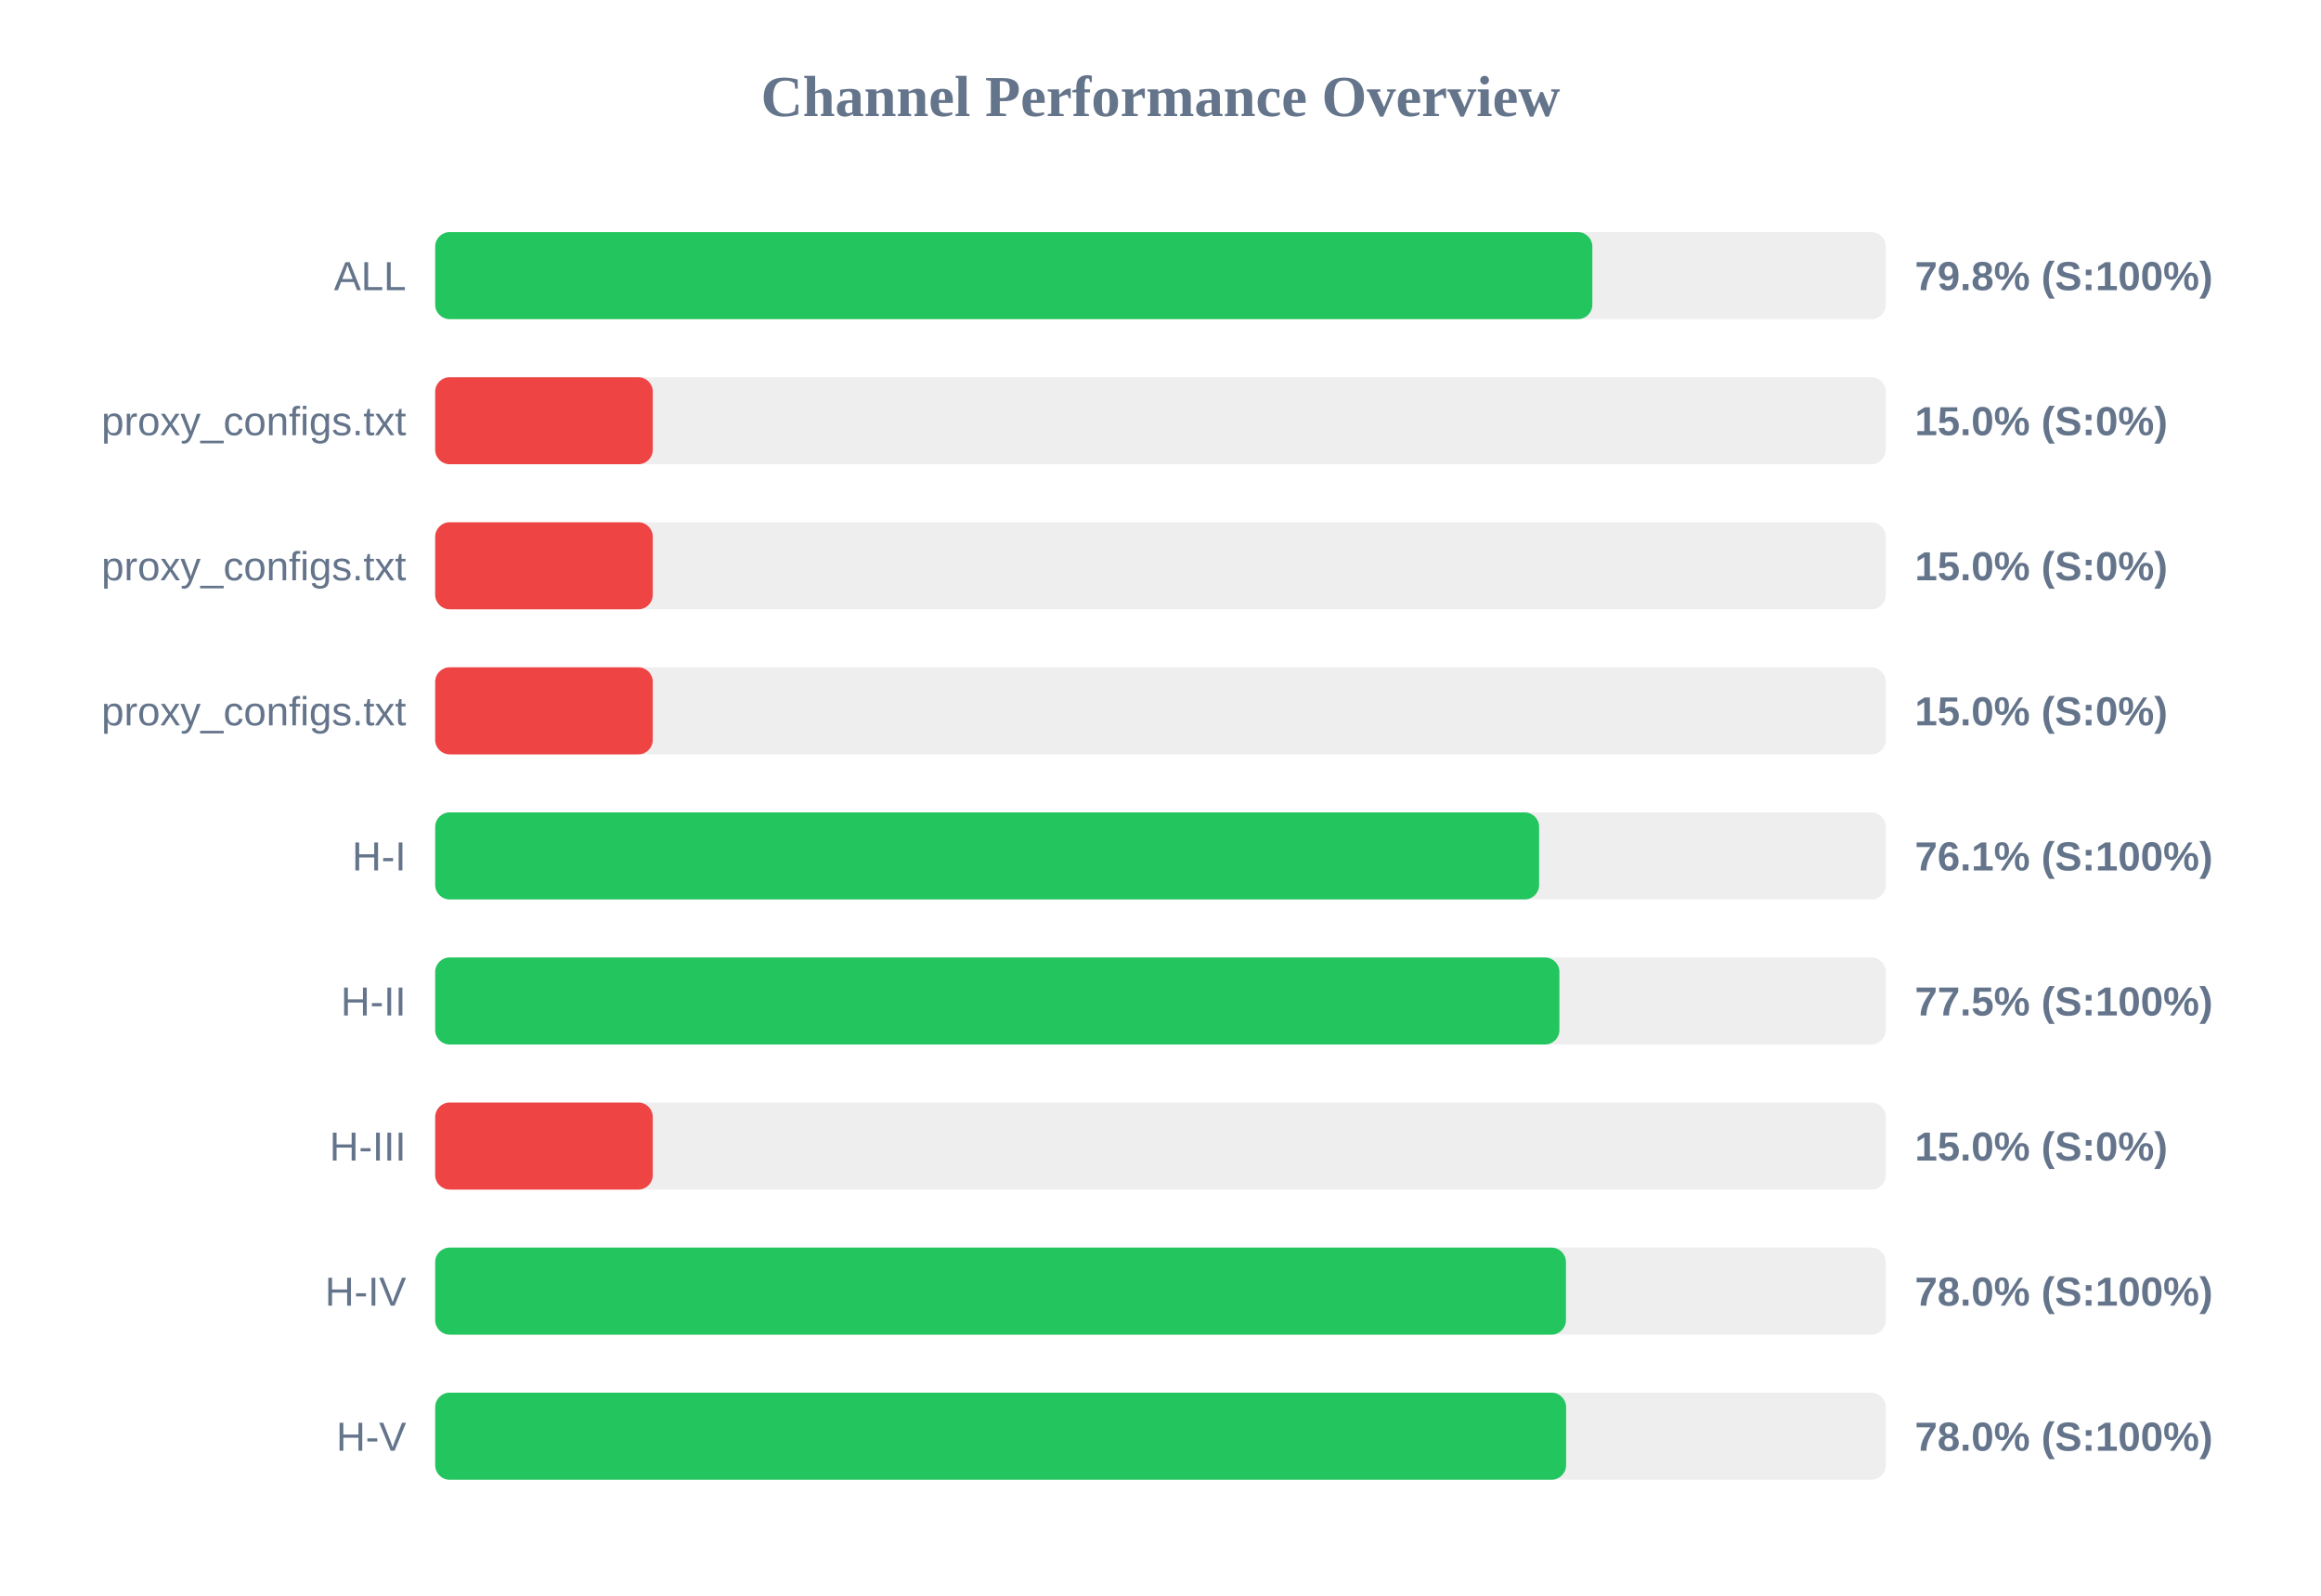
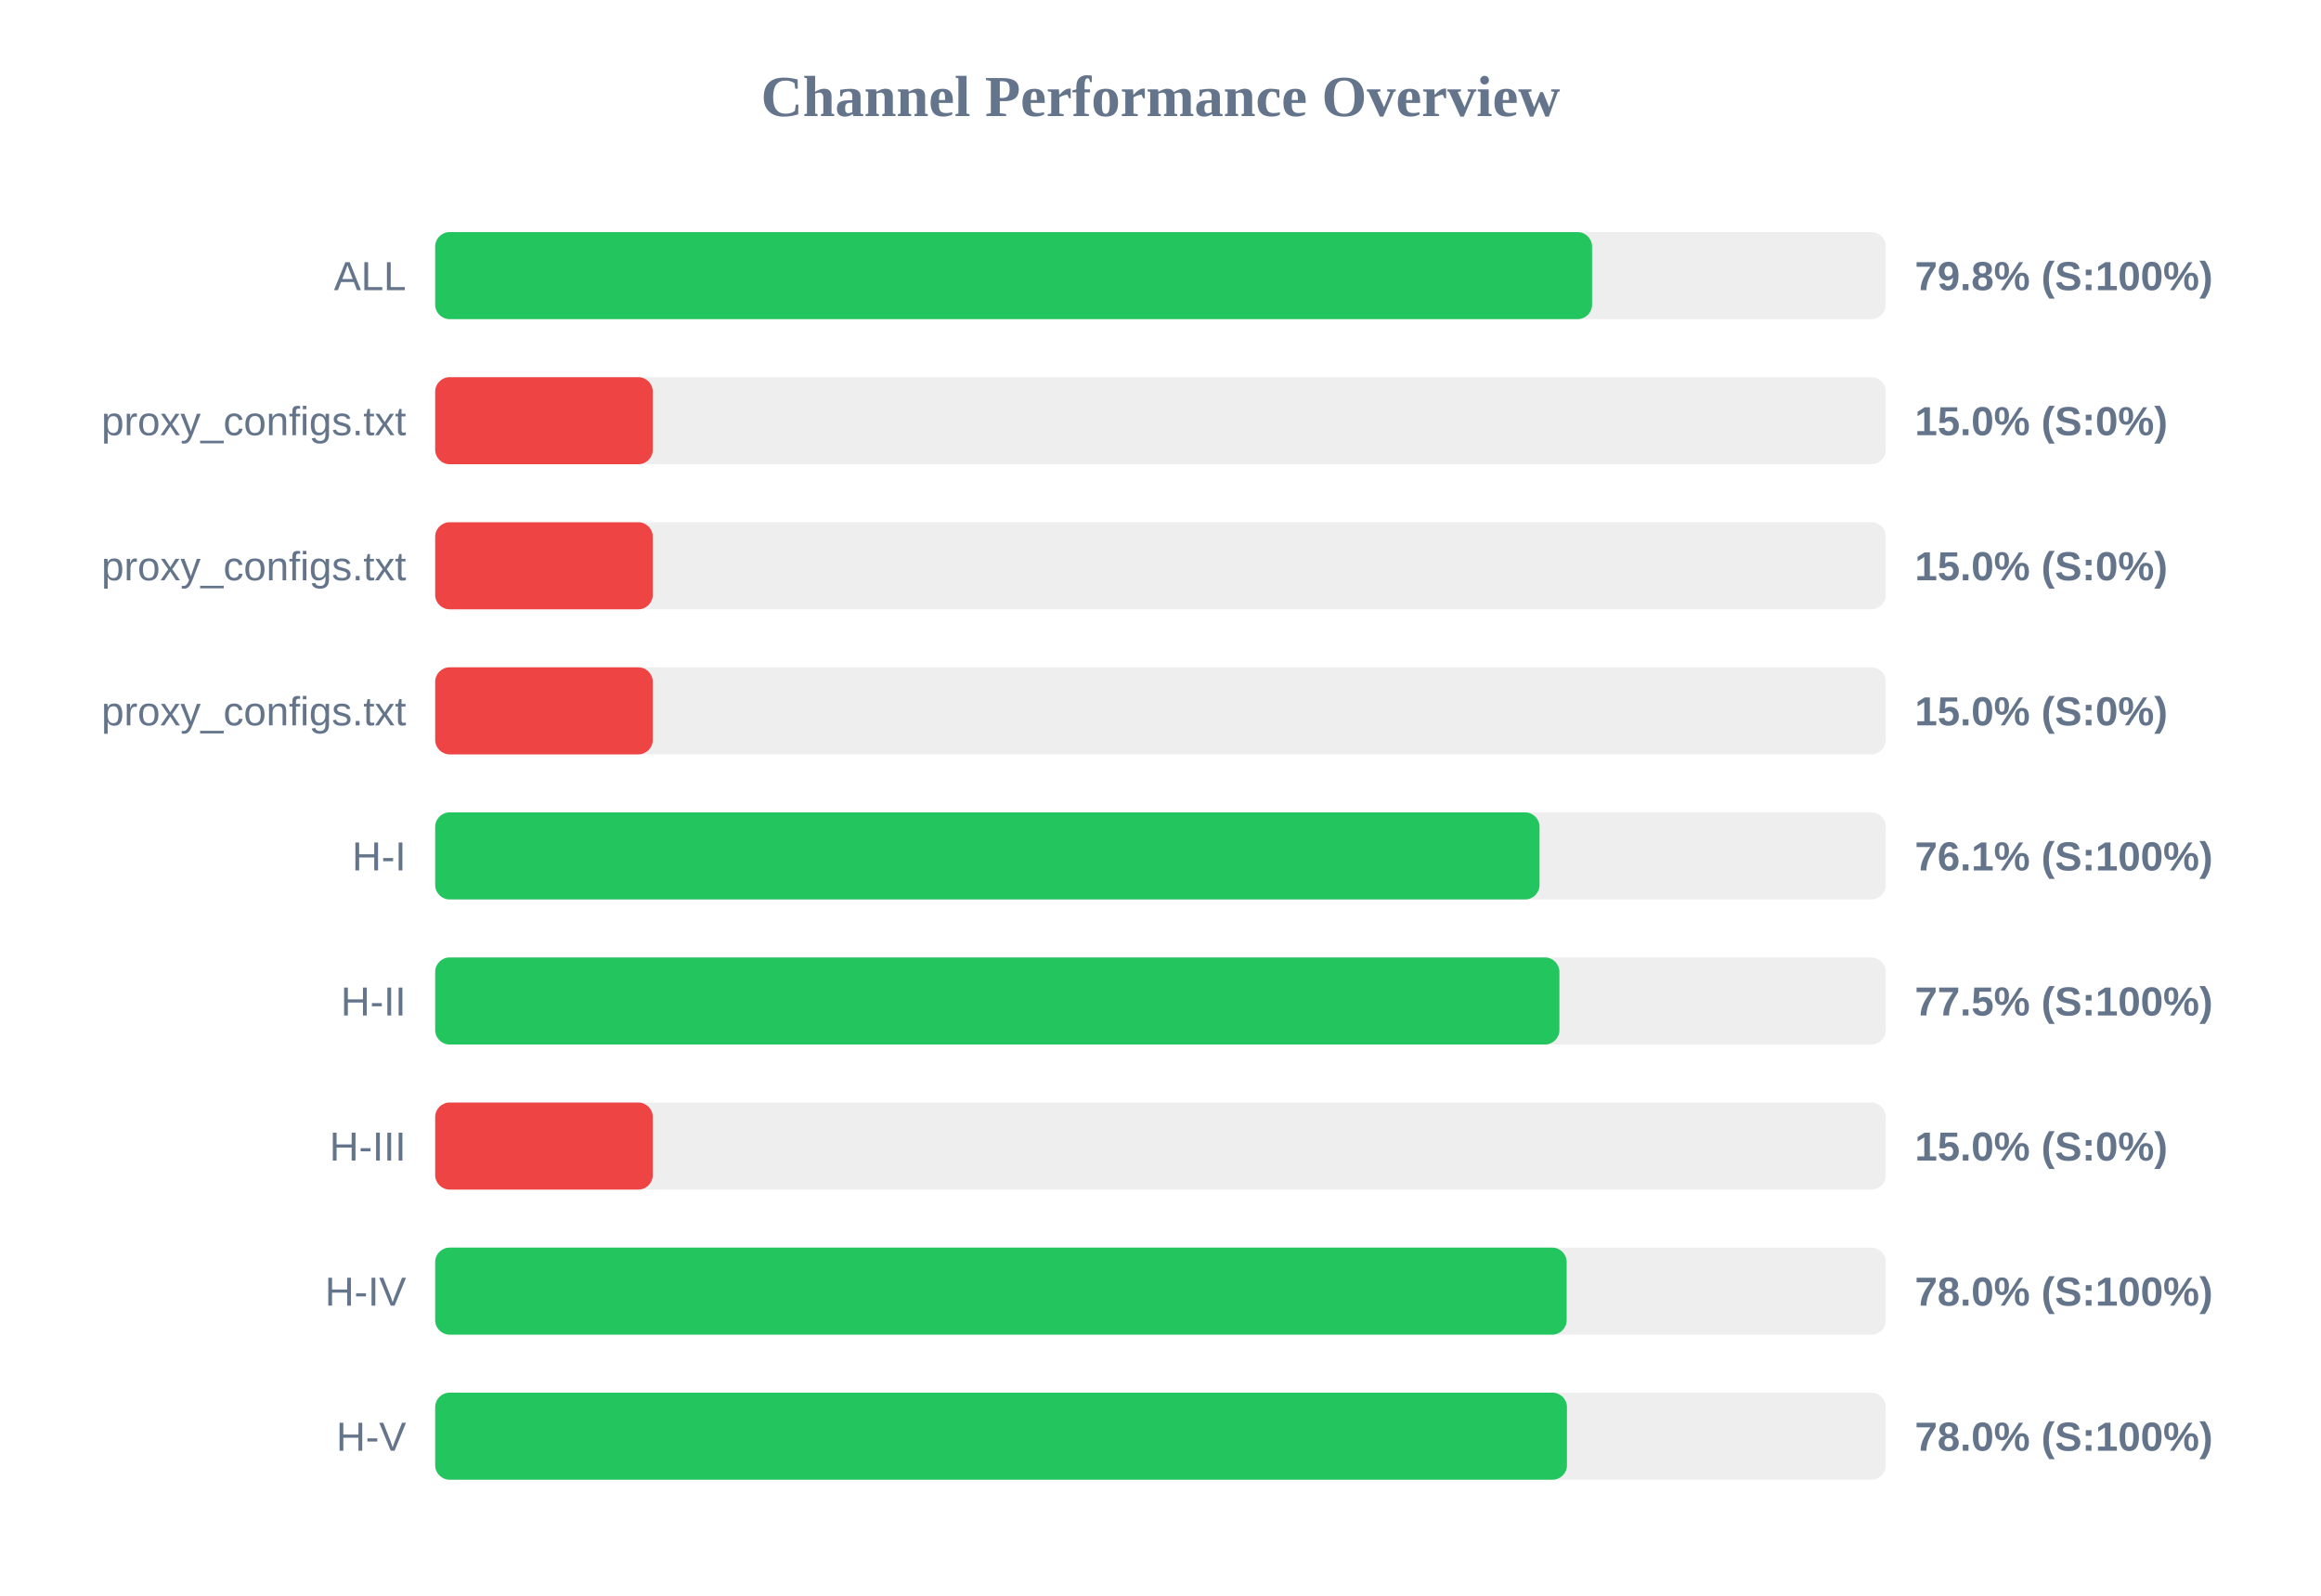
<svg xmlns="http://www.w3.org/2000/svg" width="800" height="550" version="1.1">
  <style>
        .row { font: 14px Arial; fill: #64748b; }
        .score { font: bold 14px Arial; fill: #64748b; }
    </style>
  <text x="400" y="40" text-anchor="middle" font-size="20px" font-weight="bold" fill="#64748b">Channel Performance Overview</text>
  <rect x="150" y="80" width="500" height="30" fill="#eee" rx="5" />
-   <rect x="150" y="80" width="398.85" height="30" fill="#22c55e" rx="5" />
+   <rect x="150" y="80" width="398.75" height="30" fill="#22c55e" rx="5" />
  <text x="140" y="100" text-anchor="end" class="row">ALL</text>
  <text x="660" y="100" text-anchor="start" class="score">79.8% (S:100%)</text>
  <rect x="150" y="130" width="500" height="30" fill="#eee" rx="5" />
  <rect x="150" y="130" width="75.0" height="30" fill="#ef4444" rx="5" />
  <text x="140" y="150" text-anchor="end" class="row">proxy_configs.txt</text>
  <text x="660" y="150" text-anchor="start" class="score">15.0% (S:0%)</text>
  <rect x="150" y="180" width="500" height="30" fill="#eee" rx="5" />
  <rect x="150" y="180" width="75.0" height="30" fill="#ef4444" rx="5" />
  <text x="140" y="200" text-anchor="end" class="row">proxy_configs.txt</text>
  <text x="660" y="200" text-anchor="start" class="score">15.0% (S:0%)</text>
  <rect x="150" y="230" width="500" height="30" fill="#eee" rx="5" />
  <rect x="150" y="230" width="75.0" height="30" fill="#ef4444" rx="5" />
  <text x="140" y="250" text-anchor="end" class="row">proxy_configs.txt</text>
  <text x="660" y="250" text-anchor="start" class="score">15.0% (S:0%)</text>
  <rect x="150" y="280" width="500" height="30" fill="#eee" rx="5" />
-   <rect x="150" y="280" width="380.5" height="30" fill="#22c55e" rx="5" />
+   <rect x="150" y="280" width="380.65" height="30" fill="#22c55e" rx="5" />
  <text x="140" y="300" text-anchor="end" class="row">H-I</text>
  <text x="660" y="300" text-anchor="start" class="score">76.1% (S:100%)</text>
  <rect x="150" y="330" width="500" height="30" fill="#eee" rx="5" />
  <rect x="150" y="330" width="387.5" height="30" fill="#22c55e" rx="5" />
  <text x="140" y="350" text-anchor="end" class="row">H-II</text>
  <text x="660" y="350" text-anchor="start" class="score">77.5% (S:100%)</text>
  <rect x="150" y="380" width="500" height="30" fill="#eee" rx="5" />
  <rect x="150" y="380" width="75.0" height="30" fill="#ef4444" rx="5" />
  <text x="140" y="400" text-anchor="end" class="row">H-III</text>
  <text x="660" y="400" text-anchor="start" class="score">15.0% (S:0%)</text>
  <rect x="150" y="430" width="500" height="30" fill="#eee" rx="5" />
-   <rect x="150" y="430" width="389.75" height="30" fill="#22c55e" rx="5" />
+   <rect x="150" y="430" width="390.0" height="30" fill="#22c55e" rx="5" />
  <text x="140" y="450" text-anchor="end" class="row">H-IV</text>
  <text x="660" y="450" text-anchor="start" class="score">78.0% (S:100%)</text>
  <rect x="150" y="480" width="500" height="30" fill="#eee" rx="5" />
-   <rect x="150" y="480" width="389.8" height="30" fill="#22c55e" rx="5" />
+   <rect x="150" y="480" width="390.1" height="30" fill="#22c55e" rx="5" />
  <text x="140" y="500" text-anchor="end" class="row">H-V</text>
  <text x="660" y="500" text-anchor="start" class="score">78.0% (S:100%)</text>
</svg>
